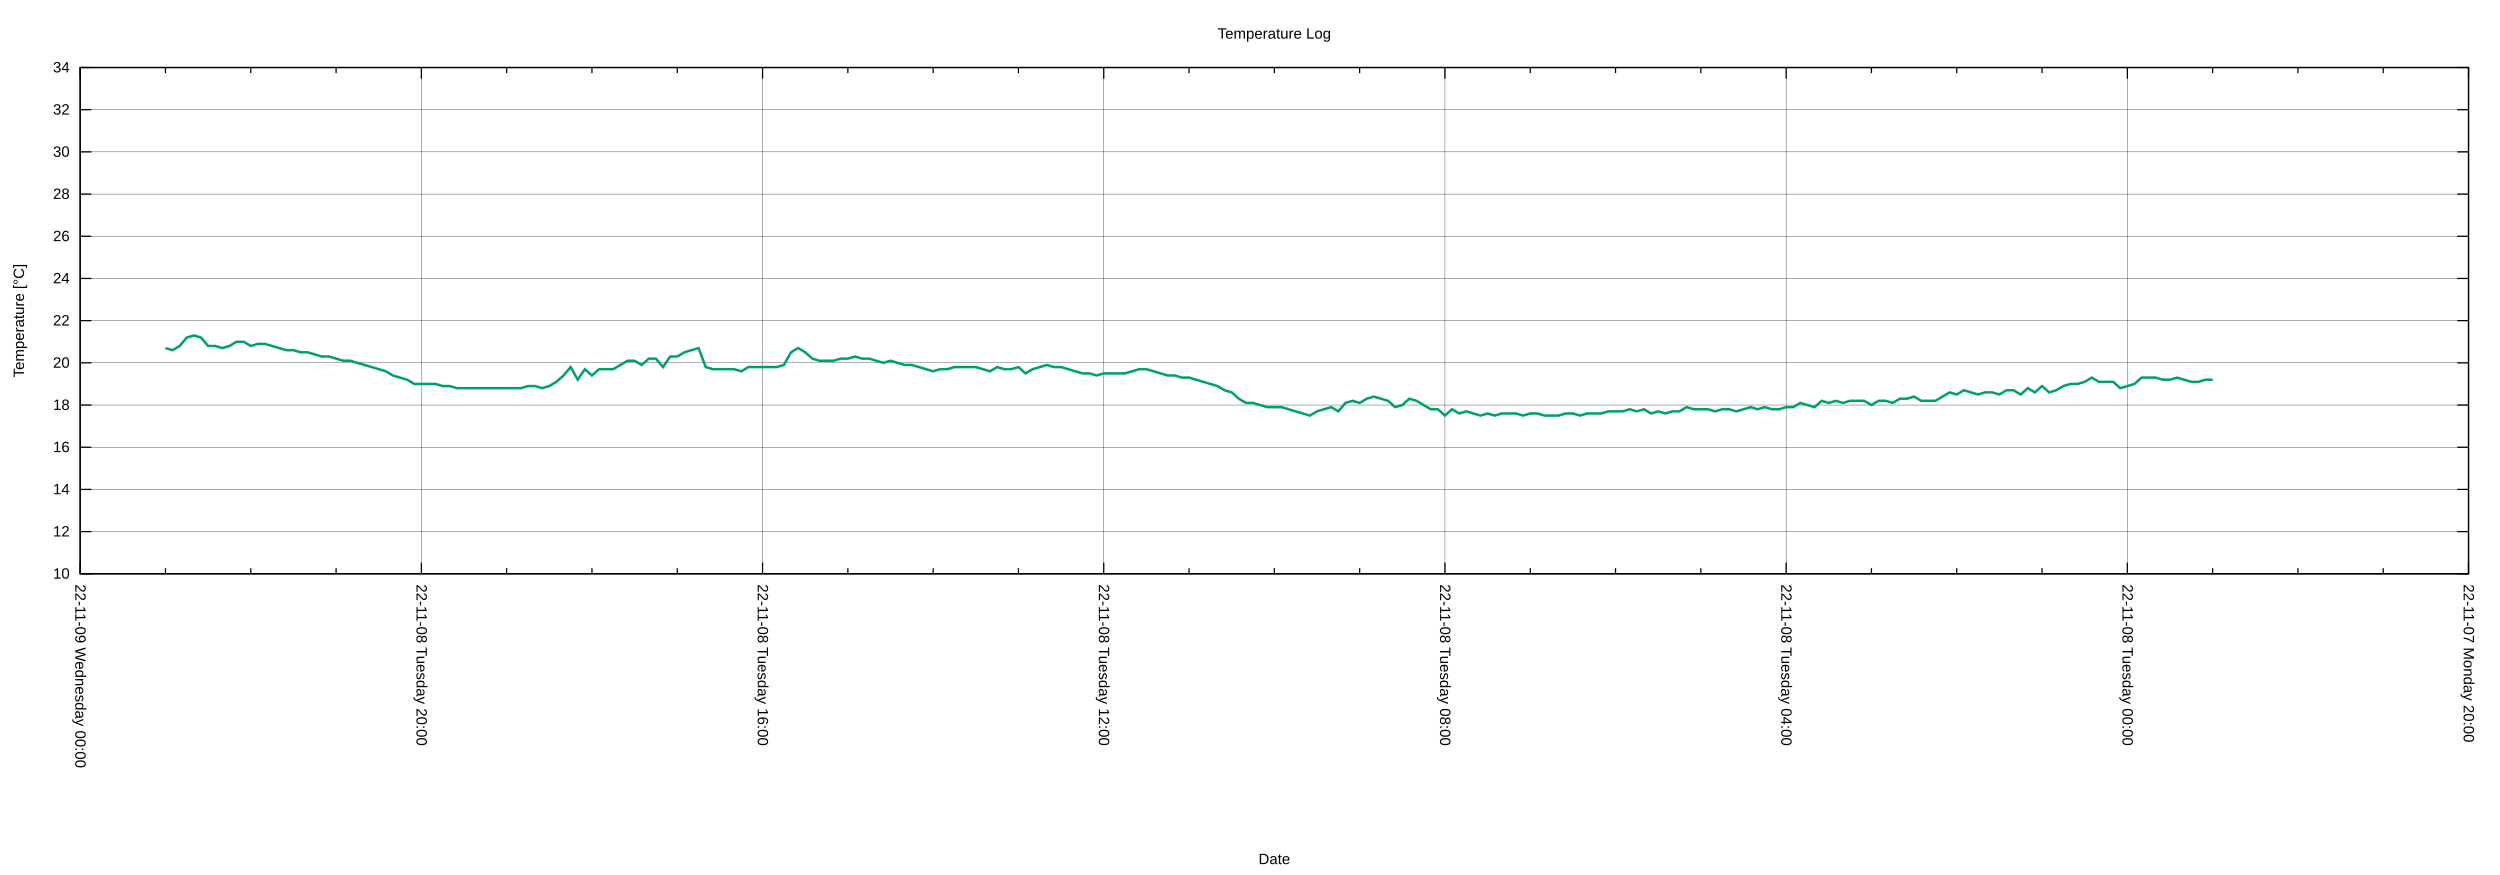
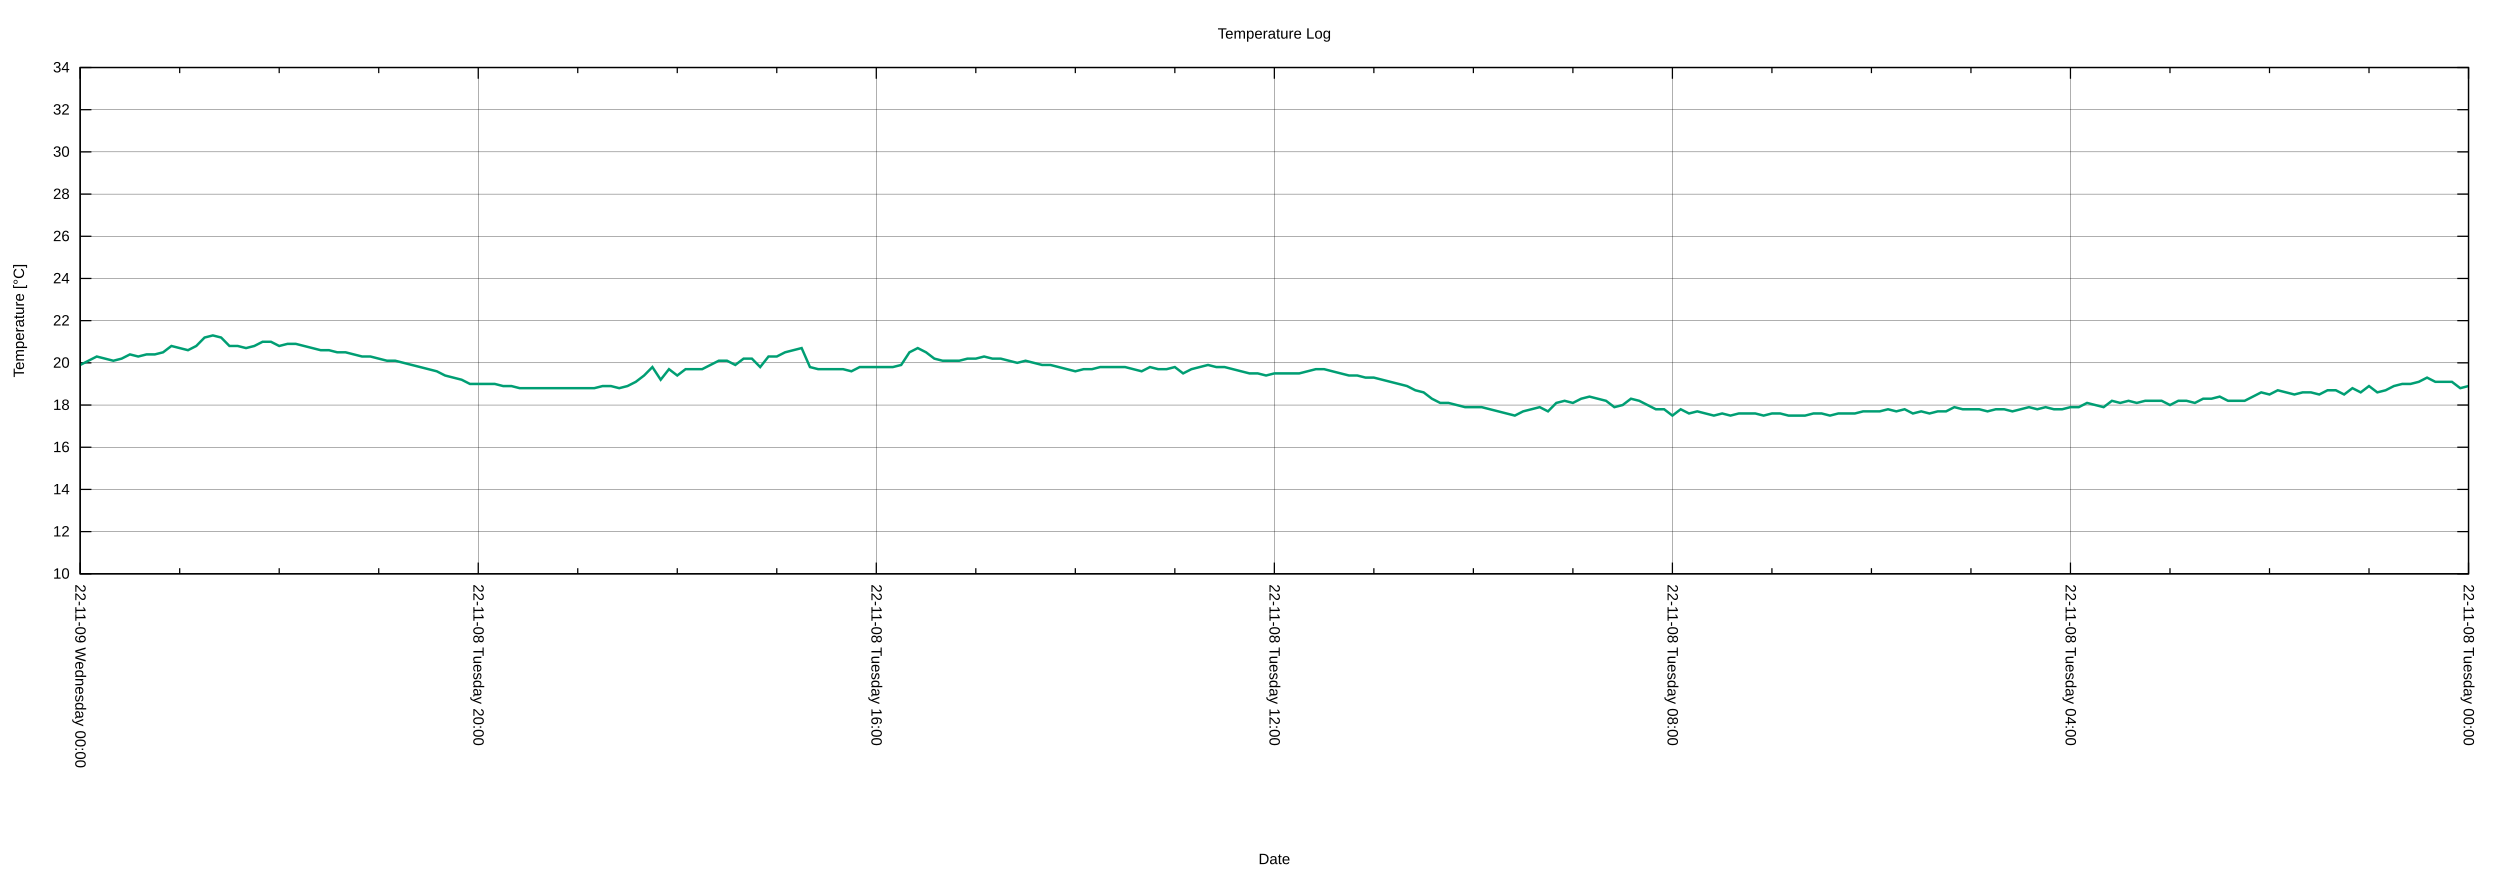
<svg xmlns="http://www.w3.org/2000/svg" xmlns:xlink="http://www.w3.org/1999/xlink" width="2000" height="700" viewBox="0 0 2000 700">
  <g id="gnuplot_canvas">
    <rect x="0" y="0" width="2000" height="700" fill="none" />
    <defs>
      <circle id="gpDot" r="0.5" stroke-width="0.5" stroke="currentColor" />
      <path id="gpPt0" stroke-width="0.222" stroke="currentColor" d="M-1,0 h2 M0,-1 v2" />
      <path id="gpPt1" stroke-width="0.222" stroke="currentColor" d="M-1,-1 L1,1 M1,-1 L-1,1" />
      <path id="gpPt2" stroke-width="0.222" stroke="currentColor" d="M-1,0 L1,0 M0,-1 L0,1 M-1,-1 L1,1 M-1,1 L1,-1" />
      <rect id="gpPt3" stroke-width="0.222" stroke="currentColor" x="-1" y="-1" width="2" height="2" />
      <rect id="gpPt4" stroke-width="0.222" stroke="currentColor" fill="currentColor" x="-1" y="-1" width="2" height="2" />
      <circle id="gpPt5" stroke-width="0.222" stroke="currentColor" cx="0" cy="0" r="1" />
      <use xlink:href="#gpPt5" id="gpPt6" fill="currentColor" stroke="none" />
      <path id="gpPt7" stroke-width="0.222" stroke="currentColor" d="M0,-1.33 L-1.33,0.67 L1.33,0.67 z" />
      <use xlink:href="#gpPt7" id="gpPt8" fill="currentColor" stroke="none" />
      <use xlink:href="#gpPt7" id="gpPt9" stroke="currentColor" transform="rotate(180)" />
      <use xlink:href="#gpPt9" id="gpPt10" fill="currentColor" stroke="none" />
      <use xlink:href="#gpPt3" id="gpPt11" stroke="currentColor" transform="rotate(45)" />
      <use xlink:href="#gpPt11" id="gpPt12" fill="currentColor" stroke="none" />
      <path id="gpPt13" stroke-width="0.222" stroke="currentColor" d="M0,1.330 L1.265,0.411 L0.782,-1.067 L-0.782,-1.076 L-1.265,0.411 z" />
      <use xlink:href="#gpPt13" id="gpPt14" fill="currentColor" stroke="none" />
      <filter id="textbox" filterUnits="objectBoundingBox" x="0" y="0" height="1" width="1">
        <feFlood flood-color="white" flood-opacity="1" result="bgnd" />
        <feComposite in="SourceGraphic" in2="bgnd" operator="atop" />
      </filter>
      <filter id="greybox" filterUnits="objectBoundingBox" x="0" y="0" height="1" width="1">
        <feFlood flood-color="lightgrey" flood-opacity="1" result="grey" />
        <feComposite in="SourceGraphic" in2="grey" operator="atop" />
      </filter>
    </defs>
    <g fill="none" color="white" stroke="currentColor" stroke-width="1.00" stroke-linecap="butt" stroke-linejoin="miter">
</g>
    <g fill="none" color="black" stroke="currentColor" stroke-width="1.00" stroke-linecap="butt" stroke-linejoin="miter">
</g>
    <g fill="none" color="black" stroke="black" stroke-width="0.25" stroke-linecap="butt" stroke-linejoin="miter">
</g>
    <g fill="none" color="black" stroke="currentColor" stroke-width="0.25" stroke-linecap="butt" stroke-linejoin="miter">
      <path stroke="black" class="gridline" d="M64.14,459.04 L1974.82,459.04  " />
    </g>
    <g fill="none" color="black" stroke="black" stroke-width="1.00" stroke-linecap="butt" stroke-linejoin="miter">
</g>
    <g fill="none" color="black" stroke="currentColor" stroke-width="1.00" stroke-linecap="butt" stroke-linejoin="miter">
      <path stroke="black" d="M64.14,459.04 L73.14,459.04 M1974.82,459.04 L1965.82,459.04  " />
      <g transform="translate(55.75,462.94)" stroke="none" fill="black" font-family="Arial" font-size="12.00" text-anchor="end">
        <text>
          <tspan font-family="Arial"> 10</tspan>
        </text>
      </g>
    </g>
    <g fill="none" color="black" stroke="currentColor" stroke-width="1.00" stroke-linecap="butt" stroke-linejoin="miter">
</g>
    <g fill="none" color="black" stroke="black" stroke-width="0.25" stroke-linecap="butt" stroke-linejoin="miter">
</g>
    <g fill="none" color="black" stroke="currentColor" stroke-width="0.25" stroke-linecap="butt" stroke-linejoin="miter">
      <path stroke="black" class="gridline" d="M64.14,425.29 L1974.82,425.29  " />
    </g>
    <g fill="none" color="black" stroke="black" stroke-width="1.00" stroke-linecap="butt" stroke-linejoin="miter">
</g>
    <g fill="none" color="black" stroke="currentColor" stroke-width="1.00" stroke-linecap="butt" stroke-linejoin="miter">
      <path stroke="black" d="M64.14,425.29 L73.14,425.29 M1974.82,425.29 L1965.82,425.29  " />
      <g transform="translate(55.75,429.19)" stroke="none" fill="black" font-family="Arial" font-size="12.00" text-anchor="end">
        <text>
          <tspan font-family="Arial"> 12</tspan>
        </text>
      </g>
    </g>
    <g fill="none" color="black" stroke="currentColor" stroke-width="1.00" stroke-linecap="butt" stroke-linejoin="miter">
</g>
    <g fill="none" color="black" stroke="black" stroke-width="0.25" stroke-linecap="butt" stroke-linejoin="miter">
</g>
    <g fill="none" color="black" stroke="currentColor" stroke-width="0.25" stroke-linecap="butt" stroke-linejoin="miter">
      <path stroke="black" class="gridline" d="M64.14,391.53 L1974.82,391.53  " />
    </g>
    <g fill="none" color="black" stroke="black" stroke-width="1.00" stroke-linecap="butt" stroke-linejoin="miter">
</g>
    <g fill="none" color="black" stroke="currentColor" stroke-width="1.00" stroke-linecap="butt" stroke-linejoin="miter">
      <path stroke="black" d="M64.14,391.53 L73.14,391.53 M1974.82,391.53 L1965.82,391.53  " />
      <g transform="translate(55.75,395.43)" stroke="none" fill="black" font-family="Arial" font-size="12.00" text-anchor="end">
        <text>
          <tspan font-family="Arial"> 14</tspan>
        </text>
      </g>
    </g>
    <g fill="none" color="black" stroke="currentColor" stroke-width="1.00" stroke-linecap="butt" stroke-linejoin="miter">
</g>
    <g fill="none" color="black" stroke="black" stroke-width="0.25" stroke-linecap="butt" stroke-linejoin="miter">
</g>
    <g fill="none" color="black" stroke="currentColor" stroke-width="0.25" stroke-linecap="butt" stroke-linejoin="miter">
      <path stroke="black" class="gridline" d="M64.14,357.78 L1974.82,357.78  " />
    </g>
    <g fill="none" color="black" stroke="black" stroke-width="1.00" stroke-linecap="butt" stroke-linejoin="miter">
</g>
    <g fill="none" color="black" stroke="currentColor" stroke-width="1.00" stroke-linecap="butt" stroke-linejoin="miter">
      <path stroke="black" d="M64.14,357.78 L73.14,357.78 M1974.82,357.78 L1965.82,357.78  " />
      <g transform="translate(55.75,361.68)" stroke="none" fill="black" font-family="Arial" font-size="12.00" text-anchor="end">
        <text>
          <tspan font-family="Arial"> 16</tspan>
        </text>
      </g>
    </g>
    <g fill="none" color="black" stroke="currentColor" stroke-width="1.00" stroke-linecap="butt" stroke-linejoin="miter">
</g>
    <g fill="none" color="black" stroke="black" stroke-width="0.25" stroke-linecap="butt" stroke-linejoin="miter">
</g>
    <g fill="none" color="black" stroke="currentColor" stroke-width="0.25" stroke-linecap="butt" stroke-linejoin="miter">
      <path stroke="black" class="gridline" d="M64.14,324.03 L1974.82,324.03  " />
    </g>
    <g fill="none" color="black" stroke="black" stroke-width="1.00" stroke-linecap="butt" stroke-linejoin="miter">
</g>
    <g fill="none" color="black" stroke="currentColor" stroke-width="1.00" stroke-linecap="butt" stroke-linejoin="miter">
      <path stroke="black" d="M64.14,324.03 L73.14,324.03 M1974.82,324.03 L1965.82,324.03  " />
      <g transform="translate(55.75,327.93)" stroke="none" fill="black" font-family="Arial" font-size="12.00" text-anchor="end">
        <text>
          <tspan font-family="Arial"> 18</tspan>
        </text>
      </g>
    </g>
    <g fill="none" color="black" stroke="currentColor" stroke-width="1.00" stroke-linecap="butt" stroke-linejoin="miter">
</g>
    <g fill="none" color="black" stroke="black" stroke-width="0.25" stroke-linecap="butt" stroke-linejoin="miter">
</g>
    <g fill="none" color="black" stroke="currentColor" stroke-width="0.25" stroke-linecap="butt" stroke-linejoin="miter">
      <path stroke="black" class="gridline" d="M64.14,290.28 L1974.82,290.28  " />
    </g>
    <g fill="none" color="black" stroke="black" stroke-width="1.00" stroke-linecap="butt" stroke-linejoin="miter">
</g>
    <g fill="none" color="black" stroke="currentColor" stroke-width="1.00" stroke-linecap="butt" stroke-linejoin="miter">
      <path stroke="black" d="M64.14,290.28 L73.14,290.28 M1974.82,290.28 L1965.82,290.28  " />
      <g transform="translate(55.75,294.18)" stroke="none" fill="black" font-family="Arial" font-size="12.00" text-anchor="end">
        <text>
          <tspan font-family="Arial"> 20</tspan>
        </text>
      </g>
    </g>
    <g fill="none" color="black" stroke="currentColor" stroke-width="1.00" stroke-linecap="butt" stroke-linejoin="miter">
</g>
    <g fill="none" color="black" stroke="black" stroke-width="0.25" stroke-linecap="butt" stroke-linejoin="miter">
</g>
    <g fill="none" color="black" stroke="currentColor" stroke-width="0.25" stroke-linecap="butt" stroke-linejoin="miter">
      <path stroke="black" class="gridline" d="M64.14,256.52 L1974.82,256.52  " />
    </g>
    <g fill="none" color="black" stroke="black" stroke-width="1.00" stroke-linecap="butt" stroke-linejoin="miter">
</g>
    <g fill="none" color="black" stroke="currentColor" stroke-width="1.00" stroke-linecap="butt" stroke-linejoin="miter">
      <path stroke="black" d="M64.14,256.52 L73.14,256.52 M1974.82,256.52 L1965.82,256.52  " />
      <g transform="translate(55.75,260.42)" stroke="none" fill="black" font-family="Arial" font-size="12.00" text-anchor="end">
        <text>
          <tspan font-family="Arial"> 22</tspan>
        </text>
      </g>
    </g>
    <g fill="none" color="black" stroke="currentColor" stroke-width="1.00" stroke-linecap="butt" stroke-linejoin="miter">
</g>
    <g fill="none" color="black" stroke="black" stroke-width="0.25" stroke-linecap="butt" stroke-linejoin="miter">
</g>
    <g fill="none" color="black" stroke="currentColor" stroke-width="0.25" stroke-linecap="butt" stroke-linejoin="miter">
      <path stroke="black" class="gridline" d="M64.14,222.77 L1974.82,222.77  " />
    </g>
    <g fill="none" color="black" stroke="black" stroke-width="1.00" stroke-linecap="butt" stroke-linejoin="miter">
</g>
    <g fill="none" color="black" stroke="currentColor" stroke-width="1.00" stroke-linecap="butt" stroke-linejoin="miter">
      <path stroke="black" d="M64.14,222.77 L73.14,222.77 M1974.82,222.77 L1965.82,222.77  " />
      <g transform="translate(55.75,226.67)" stroke="none" fill="black" font-family="Arial" font-size="12.00" text-anchor="end">
        <text>
          <tspan font-family="Arial"> 24</tspan>
        </text>
      </g>
    </g>
    <g fill="none" color="black" stroke="currentColor" stroke-width="1.00" stroke-linecap="butt" stroke-linejoin="miter">
</g>
    <g fill="none" color="black" stroke="black" stroke-width="0.25" stroke-linecap="butt" stroke-linejoin="miter">
</g>
    <g fill="none" color="black" stroke="currentColor" stroke-width="0.25" stroke-linecap="butt" stroke-linejoin="miter">
      <path stroke="black" class="gridline" d="M64.14,189.02 L1974.82,189.02  " />
    </g>
    <g fill="none" color="black" stroke="black" stroke-width="1.00" stroke-linecap="butt" stroke-linejoin="miter">
</g>
    <g fill="none" color="black" stroke="currentColor" stroke-width="1.00" stroke-linecap="butt" stroke-linejoin="miter">
      <path stroke="black" d="M64.14,189.02 L73.14,189.02 M1974.82,189.02 L1965.82,189.02  " />
      <g transform="translate(55.75,192.92)" stroke="none" fill="black" font-family="Arial" font-size="12.00" text-anchor="end">
        <text>
          <tspan font-family="Arial"> 26</tspan>
        </text>
      </g>
    </g>
    <g fill="none" color="black" stroke="currentColor" stroke-width="1.00" stroke-linecap="butt" stroke-linejoin="miter">
</g>
    <g fill="none" color="black" stroke="black" stroke-width="0.25" stroke-linecap="butt" stroke-linejoin="miter">
</g>
    <g fill="none" color="black" stroke="currentColor" stroke-width="0.25" stroke-linecap="butt" stroke-linejoin="miter">
      <path stroke="black" class="gridline" d="M64.14,155.27 L1974.82,155.27  " />
    </g>
    <g fill="none" color="black" stroke="black" stroke-width="1.00" stroke-linecap="butt" stroke-linejoin="miter">
</g>
    <g fill="none" color="black" stroke="currentColor" stroke-width="1.00" stroke-linecap="butt" stroke-linejoin="miter">
      <path stroke="black" d="M64.14,155.27 L73.14,155.27 M1974.82,155.27 L1965.82,155.27  " />
      <g transform="translate(55.75,159.17)" stroke="none" fill="black" font-family="Arial" font-size="12.00" text-anchor="end">
        <text>
          <tspan font-family="Arial"> 28</tspan>
        </text>
      </g>
    </g>
    <g fill="none" color="black" stroke="currentColor" stroke-width="1.00" stroke-linecap="butt" stroke-linejoin="miter">
</g>
    <g fill="none" color="black" stroke="black" stroke-width="0.25" stroke-linecap="butt" stroke-linejoin="miter">
</g>
    <g fill="none" color="black" stroke="currentColor" stroke-width="0.25" stroke-linecap="butt" stroke-linejoin="miter">
      <path stroke="black" class="gridline" d="M64.14,121.51 L1974.82,121.51  " />
    </g>
    <g fill="none" color="black" stroke="black" stroke-width="1.00" stroke-linecap="butt" stroke-linejoin="miter">
</g>
    <g fill="none" color="black" stroke="currentColor" stroke-width="1.00" stroke-linecap="butt" stroke-linejoin="miter">
      <path stroke="black" d="M64.14,121.51 L73.14,121.51 M1974.82,121.51 L1965.82,121.51  " />
      <g transform="translate(55.75,125.41)" stroke="none" fill="black" font-family="Arial" font-size="12.00" text-anchor="end">
        <text>
          <tspan font-family="Arial"> 30</tspan>
        </text>
      </g>
    </g>
    <g fill="none" color="black" stroke="currentColor" stroke-width="1.00" stroke-linecap="butt" stroke-linejoin="miter">
</g>
    <g fill="none" color="black" stroke="black" stroke-width="0.25" stroke-linecap="butt" stroke-linejoin="miter">
</g>
    <g fill="none" color="black" stroke="currentColor" stroke-width="0.25" stroke-linecap="butt" stroke-linejoin="miter">
      <path stroke="black" class="gridline" d="M64.14,87.76 L1974.82,87.76  " />
    </g>
    <g fill="none" color="black" stroke="black" stroke-width="1.00" stroke-linecap="butt" stroke-linejoin="miter">
</g>
    <g fill="none" color="black" stroke="currentColor" stroke-width="1.00" stroke-linecap="butt" stroke-linejoin="miter">
      <path stroke="black" d="M64.14,87.76 L73.14,87.76 M1974.82,87.76 L1965.82,87.76  " />
      <g transform="translate(55.75,91.66)" stroke="none" fill="black" font-family="Arial" font-size="12.00" text-anchor="end">
        <text>
          <tspan font-family="Arial"> 32</tspan>
        </text>
      </g>
    </g>
    <g fill="none" color="black" stroke="currentColor" stroke-width="1.00" stroke-linecap="butt" stroke-linejoin="miter">
</g>
    <g fill="none" color="black" stroke="black" stroke-width="0.25" stroke-linecap="butt" stroke-linejoin="miter">
</g>
    <g fill="none" color="black" stroke="currentColor" stroke-width="0.25" stroke-linecap="butt" stroke-linejoin="miter">
      <path stroke="black" class="gridline" d="M64.14,54.01 L1974.82,54.01  " />
    </g>
    <g fill="none" color="black" stroke="black" stroke-width="1.00" stroke-linecap="butt" stroke-linejoin="miter">
</g>
    <g fill="none" color="black" stroke="currentColor" stroke-width="1.00" stroke-linecap="butt" stroke-linejoin="miter">
      <path stroke="black" d="M64.14,54.01 L73.14,54.01 M1974.82,54.01 L1965.82,54.01  " />
      <g transform="translate(55.75,57.91)" stroke="none" fill="black" font-family="Arial" font-size="12.00" text-anchor="end">
        <text>
          <tspan font-family="Arial"> 34</tspan>
        </text>
      </g>
    </g>
    <g fill="none" color="black" stroke="currentColor" stroke-width="1.00" stroke-linecap="butt" stroke-linejoin="miter">
</g>
    <g fill="none" color="black" stroke="black" stroke-width="0.25" stroke-linecap="butt" stroke-linejoin="miter">
</g>
    <g fill="none" color="black" stroke="currentColor" stroke-width="0.25" stroke-linecap="butt" stroke-linejoin="miter">
      <path stroke="black" class="gridline" d="M1974.82,459.04 L1974.82,54.01  " />
    </g>
    <g fill="none" color="black" stroke="black" stroke-width="1.00" stroke-linecap="butt" stroke-linejoin="miter">
</g>
    <g fill="none" color="black" stroke="currentColor" stroke-width="1.00" stroke-linecap="butt" stroke-linejoin="miter">
      <path stroke="black" d="M1974.82,459.04 L1974.82,450.04 M1974.82,54.01 L1974.82,63.01  " />
      <g transform="translate(1970.92,467.43) rotate(90)" stroke="none" fill="black" font-family="Arial" font-size="12.00" text-anchor="start">
        <text>
-           <tspan font-family="Arial">22-11-07 Monday 20:00</tspan>
-         </text>
-       </g>
-     </g>
-     <g fill="none" color="black" stroke="currentColor" stroke-width="1.00" stroke-linecap="butt" stroke-linejoin="miter">
-       <path stroke="black" d="M1906.58,459.04 L1906.58,454.54 M1906.58,54.01 L1906.58,58.51 M1838.34,459.04 L1838.34,454.54 M1838.34,54.01 L1838.34,58.51   M1770.10,459.04 L1770.10,454.54 M1770.10,54.01 L1770.10,58.51  " />
-     </g>
-     <g fill="none" color="black" stroke="black" stroke-width="0.25" stroke-linecap="butt" stroke-linejoin="miter">
- </g>
-     <g fill="none" color="black" stroke="currentColor" stroke-width="0.25" stroke-linecap="butt" stroke-linejoin="miter">
-       <path stroke="black" class="gridline" d="M1701.87,459.04 L1701.87,54.01  " />
-     </g>
-     <g fill="none" color="black" stroke="black" stroke-width="1.00" stroke-linecap="butt" stroke-linejoin="miter">
- </g>
-     <g fill="none" color="black" stroke="currentColor" stroke-width="1.00" stroke-linecap="butt" stroke-linejoin="miter">
-       <path stroke="black" d="M1701.87,459.04 L1701.87,450.04 M1701.87,54.01 L1701.87,63.01  " />
-       <g transform="translate(1697.97,467.43) rotate(90)" stroke="none" fill="black" font-family="Arial" font-size="12.00" text-anchor="start">
-         <text>
          <tspan font-family="Arial">22-11-08 Tuesday 00:00</tspan>
        </text>
      </g>
    </g>
    <g fill="none" color="black" stroke="currentColor" stroke-width="1.00" stroke-linecap="butt" stroke-linejoin="miter">
-       <path stroke="black" d="M1633.63,459.04 L1633.63,454.54 M1633.63,54.01 L1633.63,58.51 M1565.39,459.04 L1565.39,454.54 M1565.39,54.01 L1565.39,58.51   M1497.15,459.04 L1497.15,454.54 M1497.15,54.01 L1497.15,58.51  " />
-     </g>
-     <g fill="none" color="black" stroke="black" stroke-width="0.25" stroke-linecap="butt" stroke-linejoin="miter">
- </g>
-     <g fill="none" color="black" stroke="currentColor" stroke-width="0.25" stroke-linecap="butt" stroke-linejoin="miter">
-       <path stroke="black" class="gridline" d="M1428.91,459.04 L1428.91,54.01  " />
-     </g>
-     <g fill="none" color="black" stroke="black" stroke-width="1.00" stroke-linecap="butt" stroke-linejoin="miter">
- </g>
-     <g fill="none" color="black" stroke="currentColor" stroke-width="1.00" stroke-linecap="butt" stroke-linejoin="miter">
-       <path stroke="black" d="M1428.91,459.04 L1428.91,450.04 M1428.91,54.01 L1428.91,63.01  " />
-       <g transform="translate(1425.01,467.43) rotate(90)" stroke="none" fill="black" font-family="Arial" font-size="12.00" text-anchor="start">
+       <path stroke="black" d="M1895.21,459.04 L1895.21,454.54 M1895.21,54.01 L1895.21,58.51 M1815.60,459.04 L1815.60,454.54 M1815.60,54.01 L1815.60,58.51   M1735.99,459.04 L1735.99,454.54 M1735.99,54.01 L1735.99,58.51  " />
+     </g>
+     <g fill="none" color="black" stroke="black" stroke-width="0.25" stroke-linecap="butt" stroke-linejoin="miter">
+ </g>
+     <g fill="none" color="black" stroke="currentColor" stroke-width="0.25" stroke-linecap="butt" stroke-linejoin="miter">
+       <path stroke="black" class="gridline" d="M1656.37,459.04 L1656.37,54.01  " />
+     </g>
+     <g fill="none" color="black" stroke="black" stroke-width="1.00" stroke-linecap="butt" stroke-linejoin="miter">
+ </g>
+     <g fill="none" color="black" stroke="currentColor" stroke-width="1.00" stroke-linecap="butt" stroke-linejoin="miter">
+       <path stroke="black" d="M1656.37,459.04 L1656.37,450.04 M1656.37,54.01 L1656.37,63.01  " />
+       <g transform="translate(1652.47,467.43) rotate(90)" stroke="none" fill="black" font-family="Arial" font-size="12.00" text-anchor="start">
        <text>
          <tspan font-family="Arial">22-11-08 Tuesday 04:00</tspan>
        </text>
      </g>
    </g>
    <g fill="none" color="black" stroke="currentColor" stroke-width="1.00" stroke-linecap="butt" stroke-linejoin="miter">
-       <path stroke="black" d="M1360.67,459.04 L1360.67,454.54 M1360.67,54.01 L1360.67,58.51 M1292.43,459.04 L1292.43,454.54 M1292.43,54.01 L1292.43,58.51   M1224.20,459.04 L1224.20,454.54 M1224.20,54.01 L1224.20,58.51  " />
-     </g>
-     <g fill="none" color="black" stroke="black" stroke-width="0.25" stroke-linecap="butt" stroke-linejoin="miter">
- </g>
-     <g fill="none" color="black" stroke="currentColor" stroke-width="0.25" stroke-linecap="butt" stroke-linejoin="miter">
-       <path stroke="black" class="gridline" d="M1155.96,459.04 L1155.96,54.01  " />
-     </g>
-     <g fill="none" color="black" stroke="black" stroke-width="1.00" stroke-linecap="butt" stroke-linejoin="miter">
- </g>
-     <g fill="none" color="black" stroke="currentColor" stroke-width="1.00" stroke-linecap="butt" stroke-linejoin="miter">
-       <path stroke="black" d="M1155.96,459.04 L1155.96,450.04 M1155.96,54.01 L1155.96,63.01  " />
-       <g transform="translate(1152.06,467.43) rotate(90)" stroke="none" fill="black" font-family="Arial" font-size="12.00" text-anchor="start">
+       <path stroke="black" d="M1576.76,459.04 L1576.76,454.54 M1576.76,54.01 L1576.76,58.51 M1497.15,459.04 L1497.15,454.54 M1497.15,54.01 L1497.15,58.51   M1417.54,459.04 L1417.54,454.54 M1417.54,54.01 L1417.54,58.51  " />
+     </g>
+     <g fill="none" color="black" stroke="black" stroke-width="0.25" stroke-linecap="butt" stroke-linejoin="miter">
+ </g>
+     <g fill="none" color="black" stroke="currentColor" stroke-width="0.25" stroke-linecap="butt" stroke-linejoin="miter">
+       <path stroke="black" class="gridline" d="M1337.93,459.04 L1337.93,54.01  " />
+     </g>
+     <g fill="none" color="black" stroke="black" stroke-width="1.00" stroke-linecap="butt" stroke-linejoin="miter">
+ </g>
+     <g fill="none" color="black" stroke="currentColor" stroke-width="1.00" stroke-linecap="butt" stroke-linejoin="miter">
+       <path stroke="black" d="M1337.93,459.04 L1337.93,450.04 M1337.93,54.01 L1337.93,63.01  " />
+       <g transform="translate(1334.03,467.43) rotate(90)" stroke="none" fill="black" font-family="Arial" font-size="12.00" text-anchor="start">
        <text>
          <tspan font-family="Arial">22-11-08 Tuesday 08:00</tspan>
        </text>
      </g>
    </g>
    <g fill="none" color="black" stroke="currentColor" stroke-width="1.00" stroke-linecap="butt" stroke-linejoin="miter">
-       <path stroke="black" d="M1087.72,459.04 L1087.72,454.54 M1087.72,54.01 L1087.72,58.51 M1019.48,459.04 L1019.48,454.54 M1019.48,54.01 L1019.48,58.51   M951.24,459.04 L951.24,454.54 M951.24,54.01 L951.24,58.51  " />
-     </g>
-     <g fill="none" color="black" stroke="black" stroke-width="0.25" stroke-linecap="butt" stroke-linejoin="miter">
- </g>
-     <g fill="none" color="black" stroke="currentColor" stroke-width="0.25" stroke-linecap="butt" stroke-linejoin="miter">
-       <path stroke="black" class="gridline" d="M883.00,459.04 L883.00,54.01  " />
-     </g>
-     <g fill="none" color="black" stroke="black" stroke-width="1.00" stroke-linecap="butt" stroke-linejoin="miter">
- </g>
-     <g fill="none" color="black" stroke="currentColor" stroke-width="1.00" stroke-linecap="butt" stroke-linejoin="miter">
-       <path stroke="black" d="M883.00,459.04 L883.00,450.04 M883.00,54.01 L883.00,63.01  " />
-       <g transform="translate(879.10,467.43) rotate(90)" stroke="none" fill="black" font-family="Arial" font-size="12.00" text-anchor="start">
+       <path stroke="black" d="M1258.32,459.04 L1258.32,454.54 M1258.32,54.01 L1258.32,58.51 M1178.70,459.04 L1178.70,454.54 M1178.70,54.01 L1178.70,58.51   M1099.09,459.04 L1099.09,454.54 M1099.09,54.01 L1099.09,58.51  " />
+     </g>
+     <g fill="none" color="black" stroke="black" stroke-width="0.25" stroke-linecap="butt" stroke-linejoin="miter">
+ </g>
+     <g fill="none" color="black" stroke="currentColor" stroke-width="0.25" stroke-linecap="butt" stroke-linejoin="miter">
+       <path stroke="black" class="gridline" d="M1019.48,459.04 L1019.48,54.01  " />
+     </g>
+     <g fill="none" color="black" stroke="black" stroke-width="1.00" stroke-linecap="butt" stroke-linejoin="miter">
+ </g>
+     <g fill="none" color="black" stroke="currentColor" stroke-width="1.00" stroke-linecap="butt" stroke-linejoin="miter">
+       <path stroke="black" d="M1019.48,459.04 L1019.48,450.04 M1019.48,54.01 L1019.48,63.01  " />
+       <g transform="translate(1015.58,467.43) rotate(90)" stroke="none" fill="black" font-family="Arial" font-size="12.00" text-anchor="start">
        <text>
          <tspan font-family="Arial">22-11-08 Tuesday 12:00</tspan>
        </text>
      </g>
    </g>
    <g fill="none" color="black" stroke="currentColor" stroke-width="1.00" stroke-linecap="butt" stroke-linejoin="miter">
-       <path stroke="black" d="M814.76,459.04 L814.76,454.54 M814.76,54.01 L814.76,58.51 M746.53,459.04 L746.53,454.54 M746.53,54.01 L746.53,58.51   M678.29,459.04 L678.29,454.54 M678.29,54.01 L678.29,58.51  " />
-     </g>
-     <g fill="none" color="black" stroke="black" stroke-width="0.25" stroke-linecap="butt" stroke-linejoin="miter">
- </g>
-     <g fill="none" color="black" stroke="currentColor" stroke-width="0.25" stroke-linecap="butt" stroke-linejoin="miter">
-       <path stroke="black" class="gridline" d="M610.05,459.04 L610.05,54.01  " />
-     </g>
-     <g fill="none" color="black" stroke="black" stroke-width="1.00" stroke-linecap="butt" stroke-linejoin="miter">
- </g>
-     <g fill="none" color="black" stroke="currentColor" stroke-width="1.00" stroke-linecap="butt" stroke-linejoin="miter">
-       <path stroke="black" d="M610.05,459.04 L610.05,450.04 M610.05,54.01 L610.05,63.01  " />
-       <g transform="translate(606.15,467.43) rotate(90)" stroke="none" fill="black" font-family="Arial" font-size="12.00" text-anchor="start">
+       <path stroke="black" d="M939.87,459.04 L939.87,454.54 M939.87,54.01 L939.87,58.51 M860.26,459.04 L860.26,454.54 M860.26,54.01 L860.26,58.51   M780.65,459.04 L780.65,454.54 M780.65,54.01 L780.65,58.51  " />
+     </g>
+     <g fill="none" color="black" stroke="black" stroke-width="0.25" stroke-linecap="butt" stroke-linejoin="miter">
+ </g>
+     <g fill="none" color="black" stroke="currentColor" stroke-width="0.25" stroke-linecap="butt" stroke-linejoin="miter">
+       <path stroke="black" class="gridline" d="M701.03,459.04 L701.03,54.01  " />
+     </g>
+     <g fill="none" color="black" stroke="black" stroke-width="1.00" stroke-linecap="butt" stroke-linejoin="miter">
+ </g>
+     <g fill="none" color="black" stroke="currentColor" stroke-width="1.00" stroke-linecap="butt" stroke-linejoin="miter">
+       <path stroke="black" d="M701.03,459.04 L701.03,450.04 M701.03,54.01 L701.03,63.01  " />
+       <g transform="translate(697.13,467.43) rotate(90)" stroke="none" fill="black" font-family="Arial" font-size="12.00" text-anchor="start">
        <text>
          <tspan font-family="Arial">22-11-08 Tuesday 16:00</tspan>
        </text>
      </g>
    </g>
    <g fill="none" color="black" stroke="currentColor" stroke-width="1.00" stroke-linecap="butt" stroke-linejoin="miter">
-       <path stroke="black" d="M541.81,459.04 L541.81,454.54 M541.81,54.01 L541.81,58.51 M473.57,459.04 L473.57,454.54 M473.57,54.01 L473.57,58.51   M405.33,459.04 L405.33,454.54 M405.33,54.01 L405.33,58.51  " />
-     </g>
-     <g fill="none" color="black" stroke="black" stroke-width="0.25" stroke-linecap="butt" stroke-linejoin="miter">
- </g>
-     <g fill="none" color="black" stroke="currentColor" stroke-width="0.25" stroke-linecap="butt" stroke-linejoin="miter">
-       <path stroke="black" class="gridline" d="M337.09,459.04 L337.09,54.01  " />
-     </g>
-     <g fill="none" color="black" stroke="black" stroke-width="1.00" stroke-linecap="butt" stroke-linejoin="miter">
- </g>
-     <g fill="none" color="black" stroke="currentColor" stroke-width="1.00" stroke-linecap="butt" stroke-linejoin="miter">
-       <path stroke="black" d="M337.09,459.04 L337.09,450.04 M337.09,54.01 L337.09,63.01  " />
-       <g transform="translate(333.19,467.43) rotate(90)" stroke="none" fill="black" font-family="Arial" font-size="12.00" text-anchor="start">
+       <path stroke="black" d="M621.42,459.04 L621.42,454.54 M621.42,54.01 L621.42,58.51 M541.81,459.04 L541.81,454.54 M541.81,54.01 L541.81,58.51   M462.20,459.04 L462.20,454.54 M462.20,54.01 L462.20,58.51  " />
+     </g>
+     <g fill="none" color="black" stroke="black" stroke-width="0.25" stroke-linecap="butt" stroke-linejoin="miter">
+ </g>
+     <g fill="none" color="black" stroke="currentColor" stroke-width="0.25" stroke-linecap="butt" stroke-linejoin="miter">
+       <path stroke="black" class="gridline" d="M382.59,459.04 L382.59,54.01  " />
+     </g>
+     <g fill="none" color="black" stroke="black" stroke-width="1.00" stroke-linecap="butt" stroke-linejoin="miter">
+ </g>
+     <g fill="none" color="black" stroke="currentColor" stroke-width="1.00" stroke-linecap="butt" stroke-linejoin="miter">
+       <path stroke="black" d="M382.59,459.04 L382.59,450.04 M382.59,54.01 L382.59,63.01  " />
+       <g transform="translate(378.69,467.43) rotate(90)" stroke="none" fill="black" font-family="Arial" font-size="12.00" text-anchor="start">
        <text>
          <tspan font-family="Arial">22-11-08 Tuesday 20:00</tspan>
        </text>
      </g>
    </g>
    <g fill="none" color="black" stroke="currentColor" stroke-width="1.00" stroke-linecap="butt" stroke-linejoin="miter">
-       <path stroke="black" d="M268.86,459.04 L268.86,454.54 M268.86,54.01 L268.86,58.51 M200.62,459.04 L200.62,454.54 M200.62,54.01 L200.62,58.51   M132.38,459.04 L132.38,454.54 M132.38,54.01 L132.38,58.51  " />
+       <path stroke="black" d="M302.98,459.04 L302.98,454.54 M302.98,54.01 L302.98,58.51 M223.36,459.04 L223.36,454.54 M223.36,54.01 L223.36,58.51   M143.75,459.04 L143.75,454.54 M143.75,54.01 L143.75,58.51  " />
    </g>
    <g fill="none" color="black" stroke="black" stroke-width="0.25" stroke-linecap="butt" stroke-linejoin="miter">
</g>
    <g fill="none" color="black" stroke="currentColor" stroke-width="0.25" stroke-linecap="butt" stroke-linejoin="miter">
      <path stroke="black" class="gridline" d="M64.14,459.04 L64.14,54.01  " />
    </g>
    <g fill="none" color="black" stroke="black" stroke-width="1.00" stroke-linecap="butt" stroke-linejoin="miter">
</g>
    <g fill="none" color="black" stroke="currentColor" stroke-width="1.00" stroke-linecap="butt" stroke-linejoin="miter">
      <path stroke="black" d="M64.14,459.04 L64.14,450.04 M64.14,54.01 L64.14,63.01  " />
      <g transform="translate(60.24,467.43) rotate(90)" stroke="none" fill="black" font-family="Arial" font-size="12.00" text-anchor="start">
        <text>
          <tspan font-family="Arial">22-11-09 Wednesday 00:00</tspan>
        </text>
      </g>
    </g>
    <g fill="none" color="black" stroke="currentColor" stroke-width="1.00" stroke-linecap="butt" stroke-linejoin="miter">
</g>
    <g fill="none" color="black" stroke="currentColor" stroke-width="1.00" stroke-linecap="butt" stroke-linejoin="miter">
      <path stroke="black" d="M64.14,54.01 L64.14,459.04 L1974.82,459.04 L1974.82,54.01 L64.14,54.01 Z  " />
    </g>
    <g fill="none" color="black" stroke="currentColor" stroke-width="1.00" stroke-linecap="butt" stroke-linejoin="miter">
      <g transform="translate(19.18,256.53) rotate(270)" stroke="none" fill="black" font-family="Arial" font-size="12.00" text-anchor="middle">
        <text>
          <tspan font-family="Arial">Temperature [°C]</tspan>
        </text>
      </g>
    </g>
    <g fill="none" color="black" stroke="currentColor" stroke-width="1.00" stroke-linecap="butt" stroke-linejoin="miter">
      <g transform="translate(1019.48,691.30)" stroke="none" fill="black" font-family="Arial" font-size="12.00" text-anchor="middle">
        <text>
          <tspan font-family="Arial">Date</tspan>
        </text>
      </g>
    </g>
    <g fill="none" color="black" stroke="currentColor" stroke-width="1.00" stroke-linecap="butt" stroke-linejoin="miter">
</g>
    <g id="gnuplot_plot_1">
      <g fill="none" color="white" stroke="currentColor" stroke-width="2.00" stroke-linecap="butt" stroke-linejoin="miter">
</g>
      <g fill="none" color="black" stroke="currentColor" stroke-width="2.00" stroke-linecap="butt" stroke-linejoin="miter">
-         <path stroke="rgb(  0, 158, 115)" d="M132.38,278.46 L138.07,280.15 L143.75,276.78 L149.44,270.03 L155.12,268.34 L160.81,270.03 L166.50,276.78 L172.18,276.78   L177.87,278.46 L183.56,276.78 L189.24,273.40 L194.93,273.40 L200.62,276.78 L206.30,275.09 L211.99,275.09 L217.68,276.78   L223.36,278.46 L229.05,280.15 L234.74,280.15 L240.42,281.84 L246.11,281.84 L251.80,283.53 L257.48,285.21 L263.17,285.21   L268.86,286.90 L274.54,288.59 L280.23,288.59 L285.92,290.28 L291.60,291.97 L297.29,293.65 L302.98,295.34 L308.66,297.03   L314.35,300.40 L320.03,302.09 L325.72,303.78 L331.41,307.15 L337.09,307.15 L342.78,307.15 L348.47,307.15 L354.15,308.84   L359.84,308.84 L365.53,310.53 L371.21,310.53 L376.90,310.53 L382.59,310.53 L388.27,310.53 L393.96,310.53 L399.65,310.53   L405.33,310.53 L411.02,310.53 L416.71,310.53 L422.39,308.84 L428.08,308.84 L433.77,310.53 L439.45,308.84 L445.14,305.47   L450.83,300.40 L456.51,293.65 L462.20,303.78 L467.88,295.34 L473.57,300.40 L479.26,295.34 L484.94,295.34 L490.63,295.34   L496.32,291.97 L502.00,288.59 L507.69,288.59 L513.38,291.97 L519.06,286.90 L524.75,286.90 L530.44,293.65 L536.12,285.21   L541.81,285.21 L547.50,281.84 L553.18,280.15 L558.87,278.46 L564.56,293.65 L570.24,295.34 L575.93,295.34 L581.62,295.34   L587.30,295.34 L592.99,297.03 L598.68,293.65 L604.36,293.65 L610.05,293.65 L615.74,293.65 L621.42,293.65 L627.11,291.97   L632.79,281.84 L638.48,278.46 L644.17,281.84 L649.85,286.90 L655.54,288.59 L661.23,288.59 L666.91,288.59 L672.60,286.90   L678.29,286.90 L683.97,285.21 L689.66,286.90 L695.35,286.90 L701.03,288.59 L706.72,290.28 L712.41,288.59 L718.09,290.28   L723.78,291.97 L729.47,291.97 L735.15,293.65 L740.84,295.34 L746.53,297.03 L752.21,295.34 L757.90,295.34 L763.59,293.65   L769.27,293.65 L774.96,293.65 L780.65,293.65 L786.33,295.34 L792.02,297.03 L797.70,293.65 L803.39,295.34 L809.08,295.34   L814.76,293.65 L820.45,298.72 L826.14,295.34 L831.82,293.65 L837.51,291.97 L843.20,293.65 L848.88,293.65 L854.57,295.34   L860.26,297.03 L865.94,298.72 L871.63,298.72 L877.32,300.40 L883.00,298.72 L888.69,298.72 L894.38,298.72 L900.06,298.72   L905.75,297.03 L911.44,295.34 L917.12,295.34 L922.81,297.03 L928.50,298.72 L934.18,300.40 L939.87,300.40 L945.55,302.09   L951.24,302.09 L956.93,303.78 L962.61,305.47 L968.30,307.15 L973.99,308.84 L979.67,312.22 L985.36,313.90 L991.05,318.97   L996.73,322.34 L1002.42,322.34 L1008.11,324.03 L1013.79,325.72 L1019.48,325.72 L1025.17,325.72 L1030.85,327.41 L1036.54,329.09   L1042.23,330.78 L1047.91,332.47 L1053.60,329.09 L1059.29,327.41 L1064.97,325.72 L1070.66,329.09 L1076.35,322.34 L1082.03,320.65   L1087.72,322.34 L1093.41,318.97 L1099.09,317.28 L1104.78,318.97 L1110.46,320.65 L1116.15,325.72 L1121.84,324.03 L1127.52,318.97   L1133.21,320.65 L1138.90,324.03 L1144.58,327.41 L1150.27,327.41 L1155.96,332.47 L1161.64,327.41 L1167.33,330.78 L1173.02,329.09   L1178.70,330.78 L1184.39,332.47 L1190.08,330.78 L1195.76,332.47 L1201.45,330.78 L1207.14,330.78 L1212.82,330.78 L1218.51,332.47   L1224.20,330.78 L1229.88,330.78 L1235.57,332.47 L1241.26,332.47 L1246.94,332.47 L1252.63,330.78 L1258.32,330.78 L1264.00,332.47   L1269.69,330.78 L1275.37,330.78 L1281.06,330.78 L1286.75,329.09 L1292.43,329.09 L1298.12,329.09 L1303.81,327.41 L1309.49,329.09   L1315.18,327.41 L1320.87,330.78 L1326.55,329.09 L1332.24,330.78 L1337.93,329.09 L1343.61,329.09 L1349.30,325.72 L1354.99,327.41   L1360.67,327.41 L1366.36,327.41 L1372.05,329.09 L1377.73,327.41 L1383.42,327.41 L1389.11,329.09 L1394.79,327.41 L1400.48,325.72   L1406.17,327.41 L1411.85,325.72 L1417.54,327.41 L1423.22,327.41 L1428.91,325.72 L1434.60,325.72 L1440.28,322.34 L1445.97,324.03   L1451.66,325.72 L1457.34,320.65 L1463.03,322.34 L1468.72,320.65 L1474.40,322.34 L1480.09,320.65 L1485.78,320.65 L1491.46,320.65   L1497.15,324.03 L1502.84,320.65 L1508.52,320.65 L1514.21,322.34 L1519.90,318.97 L1525.58,318.97 L1531.27,317.28 L1536.96,320.65   L1542.64,320.65 L1548.33,320.65 L1554.02,317.28 L1559.70,313.90 L1565.39,315.59 L1571.08,312.22 L1576.76,313.90 L1582.45,315.59   L1588.13,313.90 L1593.82,313.90 L1599.51,315.59 L1605.19,312.22 L1610.88,312.22 L1616.57,315.59 L1622.25,310.53 L1627.94,313.90   L1633.63,308.84 L1639.31,313.90 L1645.00,312.22 L1650.69,308.84 L1656.37,307.15 L1662.06,307.15 L1667.75,305.47 L1673.43,302.09   L1679.12,305.47 L1684.81,305.47 L1690.49,305.47 L1696.18,310.53 L1701.87,308.84 L1707.55,307.15 L1713.24,302.09 L1718.93,302.09   L1724.61,302.09 L1730.30,303.78 L1735.99,303.78 L1741.67,302.09 L1747.36,303.78 L1753.04,305.47 L1758.73,305.47 L1764.42,303.78   L1770.10,303.78  " />
+         <path stroke="rgb(  0, 158, 115)" d="M64.14,291.97 L70.77,288.59 L77.41,285.21 L84.04,286.90 L90.68,288.59 L97.31,286.90 L103.95,283.53 L110.58,285.21   L117.21,283.53 L123.85,283.53 L130.48,281.84 L137.12,276.78 L143.75,278.46 L150.39,280.15 L157.02,276.78 L163.65,270.03   L170.29,268.34 L176.92,270.03 L183.56,276.78 L190.19,276.78 L196.83,278.46 L203.46,276.78 L210.09,273.40 L216.73,273.40   L223.36,276.78 L230.00,275.09 L236.63,275.09 L243.27,276.78 L249.90,278.46 L256.53,280.15 L263.17,280.15 L269.80,281.84   L276.44,281.84 L283.07,283.53 L289.71,285.21 L296.34,285.21 L302.98,286.90 L309.61,288.59 L316.24,288.59 L322.88,290.28   L329.51,291.97 L336.15,293.65 L342.78,295.34 L349.42,297.03 L356.05,300.40 L362.68,302.09 L369.32,303.78 L375.95,307.15   L382.59,307.15 L389.22,307.15 L395.86,307.15 L402.49,308.84 L409.12,308.84 L415.76,310.53 L422.39,310.53 L429.03,310.53   L435.66,310.53 L442.30,310.53 L448.93,310.53 L455.56,310.53 L462.20,310.53 L468.83,310.53 L475.47,310.53 L482.10,308.84   L488.74,308.84 L495.37,310.53 L502.00,308.84 L508.64,305.47 L515.27,300.40 L521.91,293.65 L528.54,303.78 L535.18,295.34   L541.81,300.40 L548.44,295.34 L555.08,295.34 L561.71,295.34 L568.35,291.97 L574.98,288.59 L581.62,288.59 L588.25,291.97   L594.88,286.90 L601.52,286.90 L608.15,293.65 L614.79,285.21 L621.42,285.21 L628.06,281.84 L634.69,280.15 L641.32,278.46   L647.96,293.65 L654.59,295.34 L661.23,295.34 L667.86,295.34 L674.50,295.34 L681.13,297.03 L687.76,293.65 L694.40,293.65   L701.03,293.65 L707.67,293.65 L714.30,293.65 L720.94,291.97 L727.57,281.84 L734.20,278.46 L740.84,281.84 L747.47,286.90   L754.11,288.59 L760.74,288.59 L767.38,288.59 L774.01,286.90 L780.65,286.90 L787.28,285.21 L793.91,286.90 L800.55,286.90   L807.18,288.59 L813.82,290.28 L820.45,288.59 L827.09,290.28 L833.72,291.97 L840.35,291.97 L846.99,293.65 L853.62,295.34   L860.26,297.03 L866.89,295.34 L873.53,295.34 L880.16,293.65 L886.79,293.65 L893.43,293.65 L900.06,293.65 L906.70,295.34   L913.33,297.03 L919.97,293.65 L926.60,295.34 L933.23,295.34 L939.87,293.65 L946.50,298.72 L953.14,295.34 L959.77,293.65   L966.41,291.97 L973.04,293.65 L979.67,293.65 L986.31,295.34 L992.94,297.03 L999.58,298.72 L1006.21,298.72 L1012.85,300.40   L1019.48,298.72 L1026.11,298.72 L1032.75,298.72 L1039.38,298.72 L1046.02,297.03 L1052.65,295.34 L1059.29,295.34 L1065.92,297.03   L1072.55,298.72 L1079.19,300.40 L1085.82,300.40 L1092.46,302.09 L1099.09,302.09 L1105.73,303.78 L1112.36,305.47 L1118.99,307.15   L1125.63,308.84 L1132.26,312.22 L1138.90,313.90 L1145.53,318.97 L1152.17,322.34 L1158.80,322.34 L1165.43,324.03 L1172.07,325.72   L1178.70,325.72 L1185.34,325.72 L1191.97,327.41 L1198.61,329.09 L1205.24,330.78 L1211.87,332.47 L1218.51,329.09 L1225.14,327.41   L1231.78,325.72 L1238.41,329.09 L1245.05,322.34 L1251.68,320.65 L1258.32,322.34 L1264.95,318.97 L1271.58,317.28 L1278.22,318.97   L1284.85,320.65 L1291.49,325.72 L1298.12,324.03 L1304.76,318.97 L1311.39,320.65 L1318.02,324.03 L1324.66,327.41 L1331.29,327.41   L1337.93,332.47 L1344.56,327.41 L1351.20,330.78 L1357.83,329.09 L1364.46,330.78 L1371.10,332.47 L1377.73,330.78 L1384.37,332.47   L1391.00,330.78 L1397.64,330.78 L1404.27,330.78 L1410.90,332.47 L1417.54,330.78 L1424.17,330.78 L1430.81,332.47 L1437.44,332.47   L1444.08,332.47 L1450.71,330.78 L1457.34,330.78 L1463.98,332.47 L1470.61,330.78 L1477.25,330.78 L1483.88,330.78 L1490.52,329.09   L1497.15,329.09 L1503.78,329.09 L1510.42,327.41 L1517.05,329.09 L1523.69,327.41 L1530.32,330.78 L1536.96,329.09 L1543.59,330.78   L1550.22,329.09 L1556.86,329.09 L1563.49,325.72 L1570.13,327.41 L1576.76,327.41 L1583.40,327.41 L1590.03,329.09 L1596.66,327.41   L1603.30,327.41 L1609.93,329.09 L1616.57,327.41 L1623.20,325.72 L1629.84,327.41 L1636.47,325.72 L1643.10,327.41 L1649.74,327.41   L1656.37,325.72 L1663.01,325.72 L1669.64,322.34 L1676.28,324.03 L1682.91,325.72 L1689.54,320.65 L1696.18,322.34 L1702.81,320.65   L1709.45,322.34 L1716.08,320.65 L1722.72,320.65 L1729.35,320.65 L1735.99,324.03 L1742.62,320.65 L1749.25,320.65 L1755.89,322.34   L1762.52,318.97 L1769.16,318.97 L1775.79,317.28 L1782.43,320.65 L1789.06,320.65 L1795.69,320.65 L1802.33,317.28 L1808.96,313.90   L1815.60,315.59 L1822.23,312.22 L1828.87,313.90 L1835.50,315.59 L1842.13,313.90 L1848.77,313.90 L1855.40,315.59 L1862.04,312.22   L1868.67,312.22 L1875.31,315.59 L1881.94,310.53 L1888.57,313.90 L1895.21,308.84 L1901.84,313.90 L1908.48,312.22 L1915.11,308.84   L1921.75,307.15 L1928.38,307.15 L1935.01,305.47 L1941.65,302.09 L1948.28,305.47 L1954.92,305.47 L1961.55,305.47 L1968.19,310.53   L1974.82,308.84  " />
      </g>
    </g>
    <g fill="none" color="black" stroke="currentColor" stroke-width="2.00" stroke-linecap="butt" stroke-linejoin="miter">
</g>
    <g fill="none" color="black" stroke="black" stroke-width="1.00" stroke-linecap="butt" stroke-linejoin="miter">
</g>
    <g fill="none" color="black" stroke="currentColor" stroke-width="1.00" stroke-linecap="butt" stroke-linejoin="miter">
      <path stroke="black" d="M64.14,54.01 L64.14,459.04 L1974.82,459.04 L1974.82,54.01 L64.14,54.01 Z  " />
    </g>
    <g fill="none" color="black" stroke="currentColor" stroke-width="1.00" stroke-linecap="butt" stroke-linejoin="miter">
      <g transform="translate(1019.48,30.91)" stroke="none" fill="black" font-family="Arial" font-size="12.00" text-anchor="middle">
        <text>
          <tspan font-family="Arial">Temperature Log</tspan>
        </text>
      </g>
    </g>
    <g fill="none" color="black" stroke="currentColor" stroke-width="1.00" stroke-linecap="butt" stroke-linejoin="miter">
</g>
  </g>
</svg>
